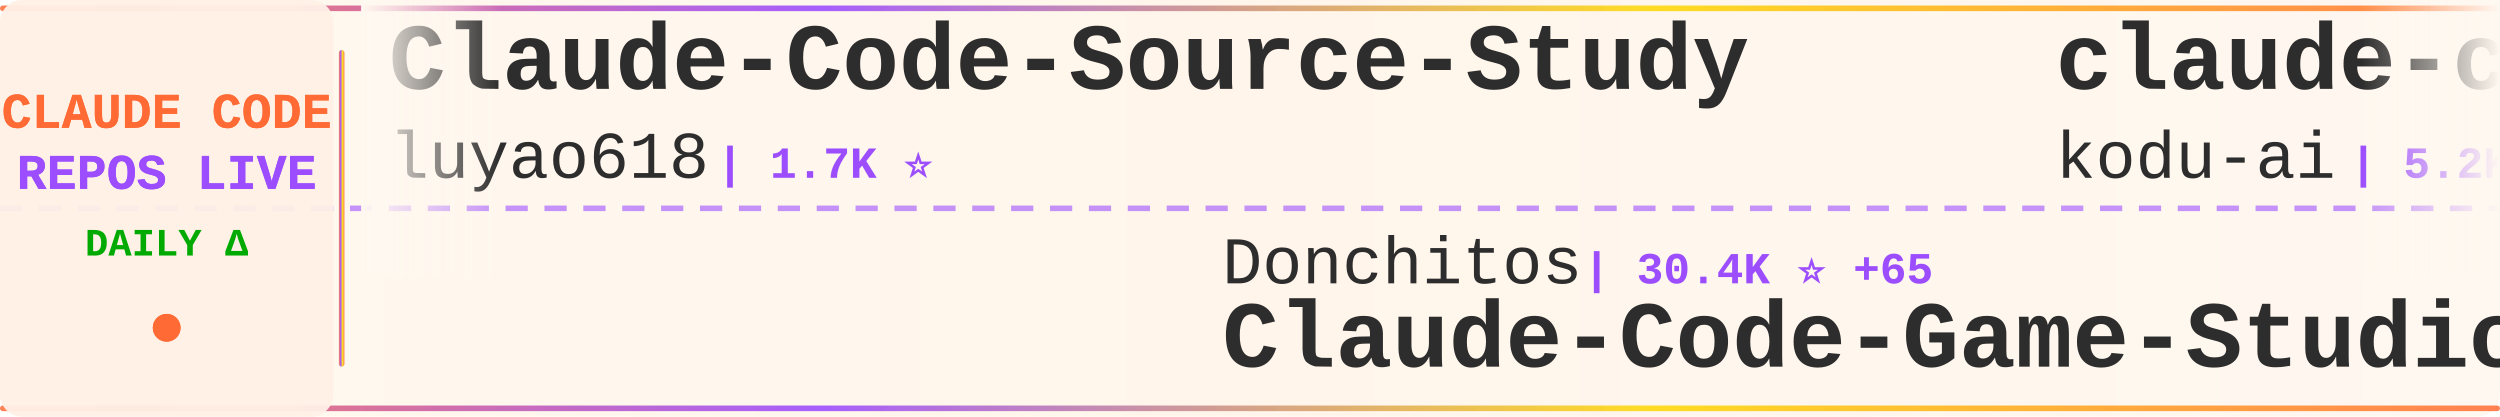
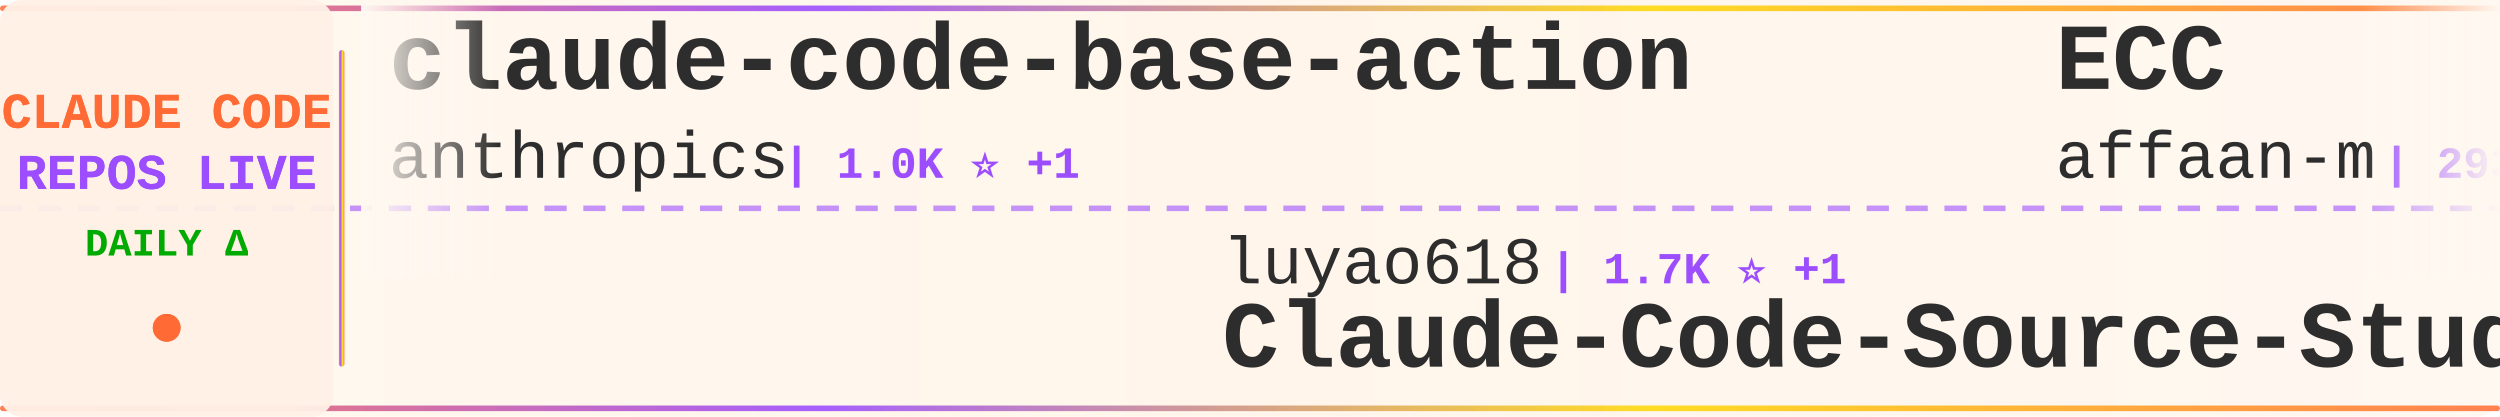
<svg xmlns="http://www.w3.org/2000/svg" width="900" height="150">
  <defs>
    <linearGradient id="tickerBg" x1="0%" y1="0%" x2="100%" y2="0%">
      <stop offset="0%" style="stop-color:#fff8f0;stop-opacity:0.98" />
      <stop offset="50%" style="stop-color:#fff5eb;stop-opacity:1" />
      <stop offset="100%" style="stop-color:#fff8f0;stop-opacity:0.98" />
    </linearGradient>
    <linearGradient id="borderGrad" x1="0%" y1="0%" x2="100%" y2="0%">
      <stop offset="0%" style="stop-color:#FF6B35;stop-opacity:0.85">
        <animate attributeName="stop-opacity" values="0.85;1;0.85" dur="2s" repeatCount="indefinite" />
      </stop>
      <stop offset="33%" style="stop-color:#9C4EFF;stop-opacity:0.9">
        <animate attributeName="stop-opacity" values="0.9;1;0.9" dur="2.2s" repeatCount="indefinite" />
      </stop>
      <stop offset="66%" style="stop-color:#FFD700;stop-opacity:0.85">
        <animate attributeName="stop-opacity" values="0.85;1;0.85" dur="1.8s" repeatCount="indefinite" />
      </stop>
      <stop offset="100%" style="stop-color:#FF6B35;stop-opacity:0.85">
        <animate attributeName="stop-opacity" values="0.85;1;0.85" dur="2s" repeatCount="indefinite" />
      </stop>
    </linearGradient>
    <filter id="textGlow">
      <feGaussianBlur stdDeviation="0.15" result="coloredBlur" />
      <feMerge>
        <feMergeNode in="coloredBlur" />
        <feMergeNode in="SourceGraphic" />
      </feMerge>
    </filter>
    <filter id="metricGlow">
      <feGaussianBlur stdDeviation="0.2" result="coloredBlur" />
      <feMerge>
        <feMergeNode in="coloredBlur" />
        <feMergeNode in="SourceGraphic" />
      </feMerge>
    </filter>
    <linearGradient id="leftFade" x1="0%" y1="0%" x2="100%" y2="0%">
      <stop offset="0%" style="stop-color:#fff8f0;stop-opacity:1" />
      <stop offset="100%" style="stop-color:#fff8f0;stop-opacity:0" />
    </linearGradient>
    <linearGradient id="rightFade" x1="0%" y1="0%" x2="100%" y2="0%">
      <stop offset="0%" style="stop-color:#fff8f0;stop-opacity:0" />
      <stop offset="100%" style="stop-color:#fff8f0;stop-opacity:1" />
    </linearGradient>
  </defs>
  <rect width="900" height="150" fill="url(#tickerBg)" rx="8" />
  <rect x="0" y="2" width="900" height="2" fill="url(#borderGrad)" rx="1" />
  <rect x="0" y="146" width="900" height="2" fill="url(#borderGrad)" rx="1" />
  <line x1="0" y1="75" x2="900" y2="75" stroke="#9C4EFF" stroke-width="2" stroke-dasharray="8 6" opacity="0.6" />
  <rect x="0" y="0" width="120" height="150" fill="#fff0e6" opacity="0.95" rx="8" />
  <text x="60" y="46" font-family="'Courier New', monospace" font-size="18" font-weight="bold" fill="#FF6B35" text-anchor="middle" filter="url(#textGlow)">
    CLAUDE CODE
  </text>
  <text x="60" y="68" font-family="'Courier New', monospace" font-size="18" font-weight="bold" fill="#9C4EFF" text-anchor="middle" filter="url(#textGlow)">
    REPOS LIVE
  </text>
  <text x="60" y="92" font-family="'Courier New', monospace" font-size="14" font-weight="bold" fill="#00aa00" text-anchor="middle">
    DAILY Δ
  </text>
  <circle cx="60" cy="118" r="5" fill="#FF6B35" filter="url(#metricGlow)">
    <animate attributeName="r" values="4;6;4" dur="1.5s" repeatCount="indefinite" />
    <animate attributeName="opacity" values="0.6;1;0.6" dur="1.5s" repeatCount="indefinite" />
  </circle>
  <rect x="122" y="18" width="2" height="114" fill="url(#borderGrad)" rx="1" />
  <clipPath id="tickerClip">
    <rect x="130" y="0" width="770" height="150" />
  </clipPath>
  <g clip-path="url(#tickerClip)">
    <g id="tickerItems">
      <animateTransform attributeName="transform" attributeType="XML" type="translate" from="0 0" to="-3000 0" dur="54s" repeatCount="indefinite" />
      <g transform="translate(0, 0)">
-         <text x="140" y="32" font-family="'Courier New', monospace" font-size="34" font-weight="bold" fill="#2d2d2d">Claude-Code-Source-Study</text>
-         <text x="140" y="64" font-family="'Courier New', monospace" font-size="24" font-weight="normal" fill="#2d2d2d" opacity="1.0">luyao618</text>
-         <text x="258" y="64" font-family="'Courier New', monospace" font-size="16" font-weight="bold" fill="#9C4EFF"> | 1.7K ⭐</text>
+         <text x="140" y="32" font-family="'Courier New', monospace" font-size="34" font-weight="bold" fill="#2d2d2d">claude-code-base-action</text>
+         <text x="140" y="64" font-family="'Courier New', monospace" font-size="24" font-weight="normal" fill="#2d2d2d" opacity="1.0">anthropics</text>
+         <text x="282" y="64" font-family="'Courier New', monospace" font-size="16" font-weight="bold" fill="#9C4EFF"> | 1.0K ⭐ +1</text>
      </g>
      <g transform="translate(300, 0)">
-         <text x="140" y="102" font-family="'Courier New', monospace" font-size="24" font-weight="normal" fill="#2d2d2d" opacity="1.0">Donchitos</text>
-         <text x="270" y="102" font-family="'Courier New', monospace" font-size="16" font-weight="bold" fill="#9C4EFF"> | 30.4K ⭐ +65</text>
-         <text x="140" y="132" font-family="'Courier New', monospace" font-size="34" font-weight="bold" fill="#2d2d2d">Claude-Code-Game-Studios</text>
+         <text x="140" y="102" font-family="'Courier New', monospace" font-size="24" font-weight="normal" fill="#2d2d2d" opacity="1.0">luyao618</text>
+         <text x="258" y="102" font-family="'Courier New', monospace" font-size="16" font-weight="bold" fill="#9C4EFF"> | 1.7K ⭐ +1</text>
+         <text x="140" y="132" font-family="'Courier New', monospace" font-size="34" font-weight="bold" fill="#2d2d2d">Claude-Code-Source-Study</text>
      </g>
      <g transform="translate(600, 0)">
-         <text x="140" y="32" font-family="'Courier New', monospace" font-size="34" font-weight="bold" fill="#2d2d2d">claude-coder</text>
-         <text x="140" y="64" font-family="'Courier New', monospace" font-size="24" font-weight="normal" fill="#2d2d2d" opacity="1.0">kodu-ai</text>
-         <text x="246" y="64" font-family="'Courier New', monospace" font-size="16" font-weight="bold" fill="#9C4EFF"> | 5.2K ⭐</text>
+         <text x="140" y="32" font-family="'Courier New', monospace" font-size="34" font-weight="bold" fill="#2d2d2d">ECC</text>
+         <text x="140" y="64" font-family="'Courier New', monospace" font-size="24" font-weight="normal" fill="#2d2d2d" opacity="1.0">affaan-m</text>
+         <text x="258" y="64" font-family="'Courier New', monospace" font-size="16" font-weight="bold" fill="#9C4EFF"> | 293.4K ⭐ +70</text>
      </g>
      <g transform="translate(900, 0)">
        <text x="140" y="102" font-family="'Courier New', monospace" font-size="24" font-weight="normal" fill="#2d2d2d" opacity="1.0">Chachamaru127</text>
-         <text x="318" y="102" font-family="'Courier New', monospace" font-size="16" font-weight="bold" fill="#9C4EFF"> | 3.2K ⭐ +1</text>
+         <text x="318" y="102" font-family="'Courier New', monospace" font-size="16" font-weight="bold" fill="#9C4EFF"> | 3.2K ⭐</text>
        <text x="140" y="132" font-family="'Courier New', monospace" font-size="34" font-weight="bold" fill="#2d2d2d">claude-code-harness</text>
      </g>
      <g transform="translate(1200, 0)">
-         <text x="140" y="32" font-family="'Courier New', monospace" font-size="34" font-weight="bold" fill="#2d2d2d">pi-vs-claude-code</text>
-         <text x="140" y="64" font-family="'Courier New', monospace" font-size="24" font-weight="normal" fill="#2d2d2d" opacity="1.0">disler</text>
-         <text x="234" y="64" font-family="'Courier New', monospace" font-size="16" font-weight="bold" fill="#9C4EFF"> | 1.7K ⭐</text>
+         <text x="140" y="32" font-family="'Courier New', monospace" font-size="34" font-weight="bold" fill="#2d2d2d">claude_code_src</text>
+         <text x="140" y="64" font-family="'Courier New', monospace" font-size="24" font-weight="normal" fill="#2d2d2d" opacity="1.0">ponponon</text>
+         <text x="258" y="64" font-family="'Courier New', monospace" font-size="16" font-weight="bold" fill="#9C4EFF"> | 2.3K ⭐</text>
      </g>
      <g transform="translate(1500, 0)">
-         <text x="140" y="102" font-family="'Courier New', monospace" font-size="24" font-weight="normal" fill="#2d2d2d" opacity="1.0">rohitg00</text>
-         <text x="258" y="102" font-family="'Courier New', monospace" font-size="16" font-weight="bold" fill="#9C4EFF"> | 2.8K ⭐</text>
-         <text x="140" y="132" font-family="'Courier New', monospace" font-size="34" font-weight="bold" fill="#2d2d2d">awesome-claude-code-tool...</text>
+         <text x="140" y="102" font-family="'Courier New', monospace" font-size="24" font-weight="normal" fill="#2d2d2d" opacity="1.0">shareAI-lab</text>
+         <text x="294" y="102" font-family="'Courier New', monospace" font-size="16" font-weight="bold" fill="#9C4EFF"> | 79.6K ⭐ +3</text>
+         <text x="140" y="132" font-family="'Courier New', monospace" font-size="34" font-weight="bold" fill="#2d2d2d">learn-claude-code</text>
      </g>
      <g transform="translate(1800, 0)">
+         <text x="140" y="32" font-family="'Courier New', monospace" font-size="34" font-weight="bold" fill="#2d2d2d">Claude-Code</text>
+         <text x="140" y="64" font-family="'Courier New', monospace" font-size="24" font-weight="normal" fill="#2d2d2d" opacity="1.0">pengchengneo</text>
+         <text x="306" y="64" font-family="'Courier New', monospace" font-size="16" font-weight="bold" fill="#9C4EFF"> | 1.8K ⭐</text>
+       </g>
+       <g transform="translate(2100, 0)">
+         <text x="140" y="102" font-family="'Courier New', monospace" font-size="24" font-weight="normal" fill="#2d2d2d" opacity="1.0">OneRedOak</text>
+         <text x="270" y="102" font-family="'Courier New', monospace" font-size="16" font-weight="bold" fill="#9C4EFF"> | 3.9K ⭐</text>
+         <text x="140" y="132" font-family="'Courier New', monospace" font-size="34" font-weight="bold" fill="#2d2d2d">claude-code-workflows</text>
+       </g>
+       <g transform="translate(2400, 0)">
+         <text x="140" y="32" font-family="'Courier New', monospace" font-size="34" font-weight="bold" fill="#2d2d2d">claude-code-webui</text>
+         <text x="140" y="64" font-family="'Courier New', monospace" font-size="24" font-weight="normal" fill="#2d2d2d" opacity="1.0">sugyan</text>
+         <text x="234" y="64" font-family="'Courier New', monospace" font-size="16" font-weight="bold" fill="#9C4EFF"> | 1.1K ⭐</text>
+       </g>
+       <g transform="translate(2700, 0)">
+         <text x="140" y="102" font-family="'Courier New', monospace" font-size="24" font-weight="normal" fill="#2d2d2d" opacity="1.0">Windy3f3f3f3f</text>
+         <text x="318" y="102" font-family="'Courier New', monospace" font-size="16" font-weight="bold" fill="#9C4EFF"> | 3.8K ⭐</text>
+         <text x="140" y="132" font-family="'Courier New', monospace" font-size="34" font-weight="bold" fill="#2d2d2d">how-claude-code-works</text>
+       </g>
+       <g transform="translate(3000, 0)">
        <text x="140" y="32" font-family="'Courier New', monospace" font-size="34" font-weight="bold" fill="#2d2d2d">claude-code-base-action</text>
        <text x="140" y="64" font-family="'Courier New', monospace" font-size="24" font-weight="normal" fill="#2d2d2d" opacity="1.0">anthropics</text>
-         <text x="282" y="64" font-family="'Courier New', monospace" font-size="16" font-weight="bold" fill="#9C4EFF"> | 1.0K ⭐</text>
-       </g>
-       <g transform="translate(2100, 0)">
-         <text x="140" y="102" font-family="'Courier New', monospace" font-size="24" font-weight="normal" fill="#2d2d2d" opacity="1.0">Yeachan-Heo</text>
-         <text x="294" y="102" font-family="'Courier New', monospace" font-size="16" font-weight="bold" fill="#9C4EFF"> | 40.4K ⭐ +5</text>
-         <text x="140" y="132" font-family="'Courier New', monospace" font-size="34" font-weight="bold" fill="#2d2d2d">oh-my-claudecode</text>
-       </g>
-       <g transform="translate(2400, 0)">
-         <text x="140" y="32" font-family="'Courier New', monospace" font-size="34" font-weight="bold" fill="#2d2d2d">claude-code-ultimate-gui...</text>
-         <text x="140" y="64" font-family="'Courier New', monospace" font-size="24" font-weight="normal" fill="#2d2d2d" opacity="1.0">FlorianBruniaux</text>
-         <text x="342" y="64" font-family="'Courier New', monospace" font-size="16" font-weight="bold" fill="#9C4EFF"> | 6.3K ⭐</text>
-       </g>
-       <g transform="translate(2700, 0)">
-         <text x="140" y="102" font-family="'Courier New', monospace" font-size="24" font-weight="normal" fill="#2d2d2d" opacity="1.0">chauncygu</text>
-         <text x="270" y="102" font-family="'Courier New', monospace" font-size="16" font-weight="bold" fill="#9C4EFF"> | 2.9K ⭐ +1</text>
-         <text x="140" y="132" font-family="'Courier New', monospace" font-size="34" font-weight="bold" fill="#2d2d2d">collection-claude-code-s...</text>
-       </g>
-       <g transform="translate(3000, 0)">
-         <text x="140" y="32" font-family="'Courier New', monospace" font-size="34" font-weight="bold" fill="#2d2d2d">Claude-Code-Source-Study</text>
-         <text x="140" y="64" font-family="'Courier New', monospace" font-size="24" font-weight="normal" fill="#2d2d2d" opacity="1.0">luyao618</text>
-         <text x="258" y="64" font-family="'Courier New', monospace" font-size="16" font-weight="bold" fill="#9C4EFF"> | 1.7K ⭐</text>
+         <text x="282" y="64" font-family="'Courier New', monospace" font-size="16" font-weight="bold" fill="#9C4EFF"> | 1.0K ⭐ +1</text>
      </g>
      <g transform="translate(3300, 0)">
-         <text x="140" y="102" font-family="'Courier New', monospace" font-size="24" font-weight="normal" fill="#2d2d2d" opacity="1.0">Donchitos</text>
-         <text x="270" y="102" font-family="'Courier New', monospace" font-size="16" font-weight="bold" fill="#9C4EFF"> | 30.4K ⭐ +65</text>
-         <text x="140" y="132" font-family="'Courier New', monospace" font-size="34" font-weight="bold" fill="#2d2d2d">Claude-Code-Game-Studios</text>
+         <text x="140" y="102" font-family="'Courier New', monospace" font-size="24" font-weight="normal" fill="#2d2d2d" opacity="1.0">luyao618</text>
+         <text x="258" y="102" font-family="'Courier New', monospace" font-size="16" font-weight="bold" fill="#9C4EFF"> | 1.7K ⭐ +1</text>
+         <text x="140" y="132" font-family="'Courier New', monospace" font-size="34" font-weight="bold" fill="#2d2d2d">Claude-Code-Source-Study</text>
      </g>
      <g transform="translate(3600, 0)">
-         <text x="140" y="32" font-family="'Courier New', monospace" font-size="34" font-weight="bold" fill="#2d2d2d">claude-coder</text>
-         <text x="140" y="64" font-family="'Courier New', monospace" font-size="24" font-weight="normal" fill="#2d2d2d" opacity="1.0">kodu-ai</text>
-         <text x="246" y="64" font-family="'Courier New', monospace" font-size="16" font-weight="bold" fill="#9C4EFF"> | 5.2K ⭐</text>
+         <text x="140" y="32" font-family="'Courier New', monospace" font-size="34" font-weight="bold" fill="#2d2d2d">ECC</text>
+         <text x="140" y="64" font-family="'Courier New', monospace" font-size="24" font-weight="normal" fill="#2d2d2d" opacity="1.0">affaan-m</text>
+         <text x="258" y="64" font-family="'Courier New', monospace" font-size="16" font-weight="bold" fill="#9C4EFF"> | 293.4K ⭐ +70</text>
      </g>
      <g transform="translate(3900, 0)">
        <text x="140" y="102" font-family="'Courier New', monospace" font-size="24" font-weight="normal" fill="#2d2d2d" opacity="1.0">Chachamaru127</text>
-         <text x="318" y="102" font-family="'Courier New', monospace" font-size="16" font-weight="bold" fill="#9C4EFF"> | 3.2K ⭐ +1</text>
+         <text x="318" y="102" font-family="'Courier New', monospace" font-size="16" font-weight="bold" fill="#9C4EFF"> | 3.2K ⭐</text>
        <text x="140" y="132" font-family="'Courier New', monospace" font-size="34" font-weight="bold" fill="#2d2d2d">claude-code-harness</text>
      </g>
    </g>
  </g>
  <rect x="130" y="0" width="50" height="100" fill="url(#leftFade)" />
  <rect x="850" y="0" width="50" height="100" fill="url(#rightFade)" />
</svg>
